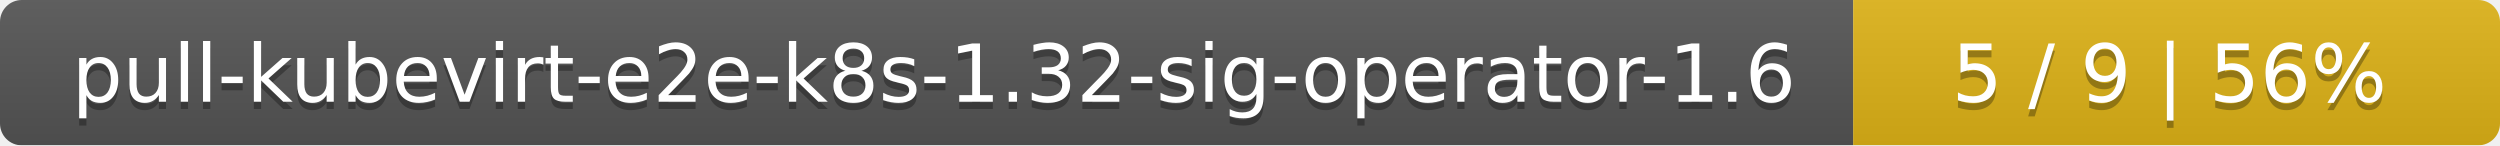
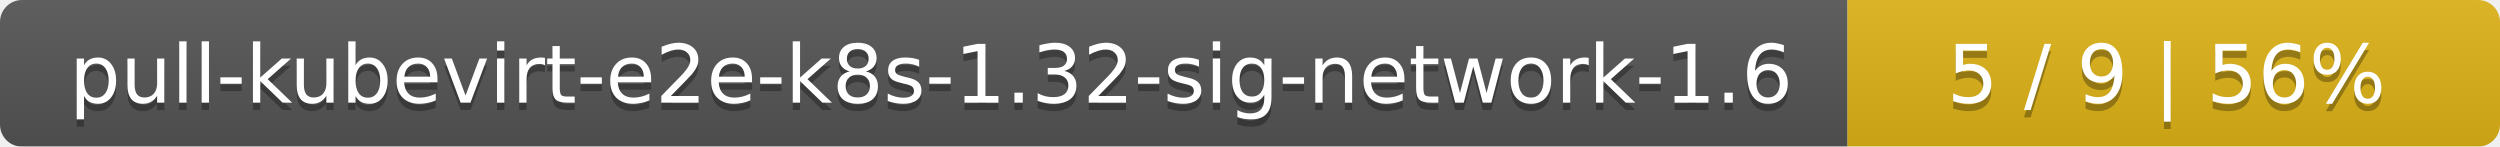
- <svg xmlns="http://www.w3.org/2000/svg" width="344" height="20">
+ <svg xmlns="http://www.w3.org/2000/svg" width="341" height="20">
  <linearGradient id="smooth" x2="0" y2="100%">
    <stop offset="0" stop-color="#bbb" stop-opacity=".1" />
    <stop offset="1" stop-opacity=".1" />
  </linearGradient>
  <mask id="round">
-     <rect width="344" height="20" rx="3" fill="#fff" />
+     <rect width="341" height="20" rx="3" fill="#fff" />
  </mask>
  <g mask="url(#round)">
-     <rect width="255" height="20" fill="#555" />
-     <rect x="255" width="89" height="20" fill="#dfb317" />
-     <rect width="344" height="20" fill="url(#smooth)" />
+     <rect width="252" height="20" fill="#555" />
+     <rect x="252" width="89" height="20" fill="#dfb317" />
+     <rect width="341" height="20" fill="url(#smooth)" />
  </g>
  <g fill="#fff" text-anchor="middle" font-family="DejaVu Sans,Verdana,Geneva,sans-serif" font-size="11">
-     <text x="128.5" y="15" fill="#010101" fill-opacity=".3">pull-kubevirt-e2e-k8s-1.32-sig-operator-1.6</text>
-     <text x="128.5" y="14">pull-kubevirt-e2e-k8s-1.32-sig-operator-1.6</text>
-     <text x="298.5" y="15" fill="#010101" fill-opacity=".3">5 / 9    |    56%</text>
-     <text x="298.5" y="14">5 / 9    |    56%</text>
+     <text x="127" y="15" fill="#010101" fill-opacity=".3">pull-kubevirt-e2e-k8s-1.32-sig-network-1.6</text>
+     <text x="127" y="14">pull-kubevirt-e2e-k8s-1.32-sig-network-1.6</text>
+     <text x="295.5" y="15" fill="#010101" fill-opacity=".3">5 / 9    |    56%</text>
+     <text x="295.5" y="14">5 / 9    |    56%</text>
  </g>
</svg>
